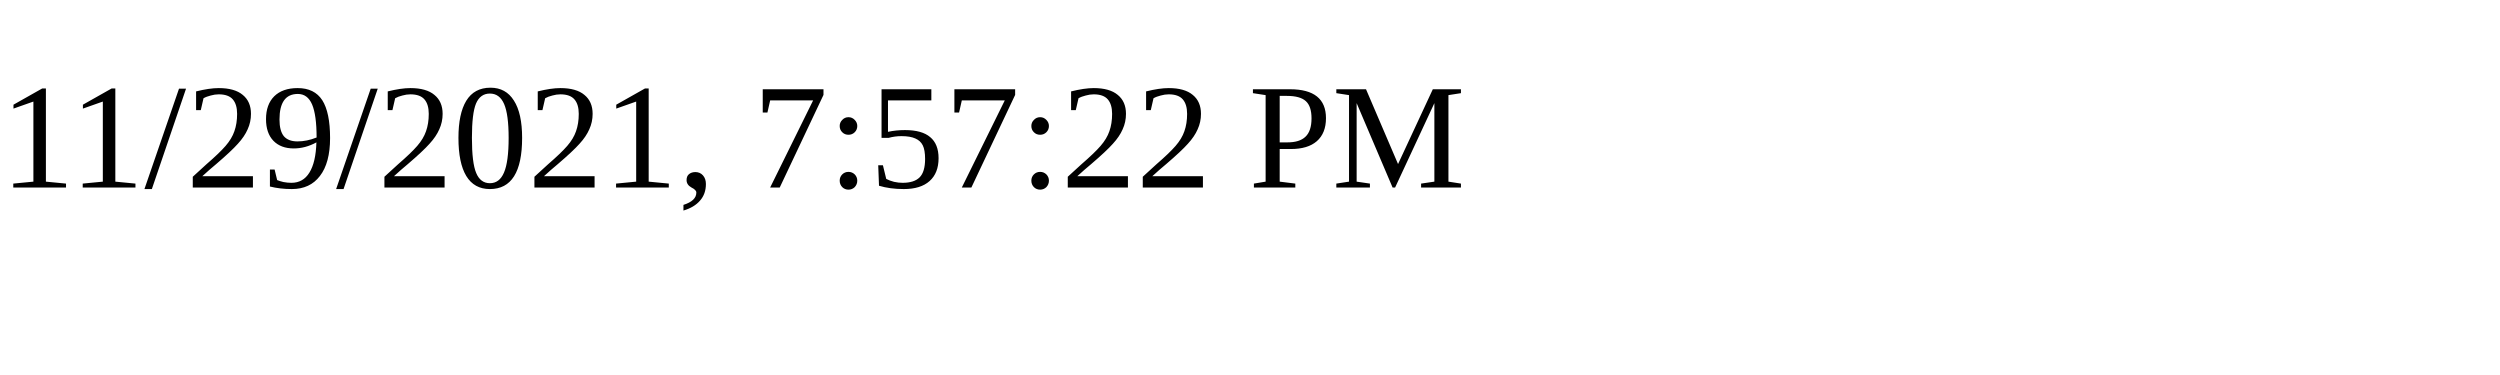
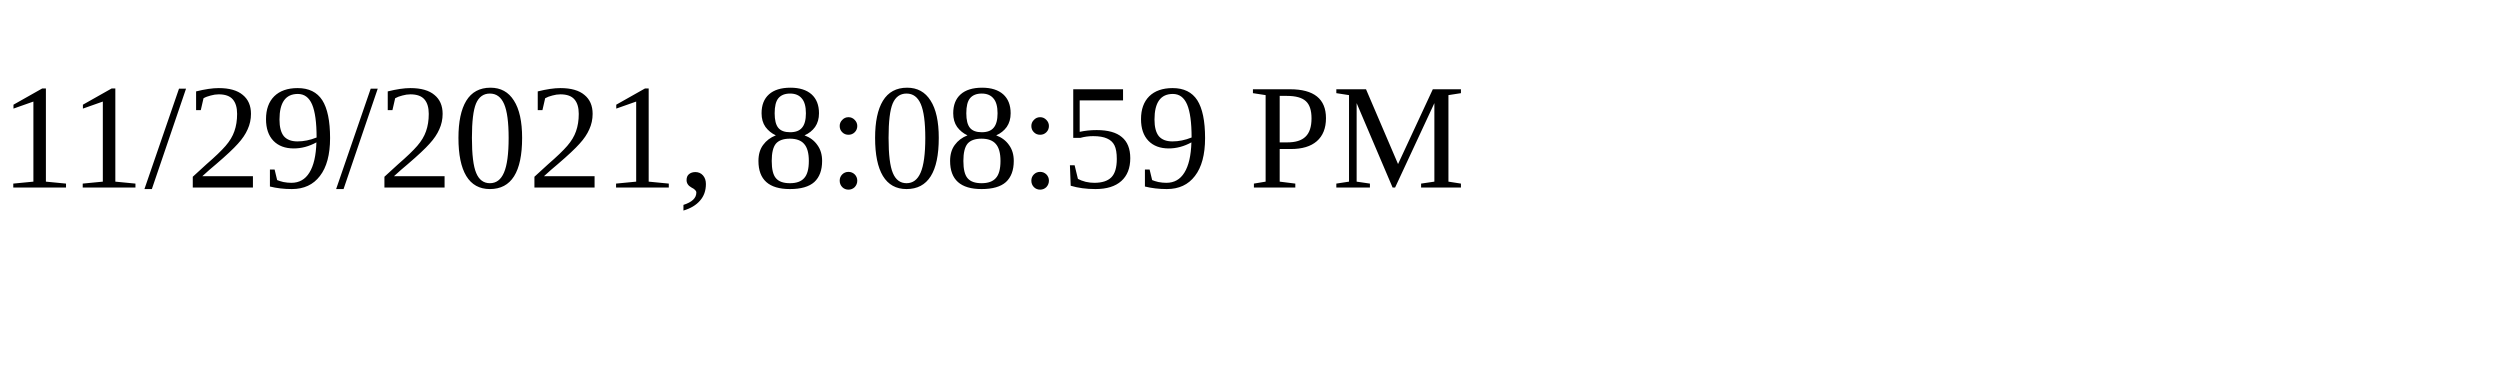
<svg xmlns="http://www.w3.org/2000/svg" height="30" width="200">
-   <text x="0" y="15">11/29/2021, 7:57:22 PM</text>
+   <text x="0" y="15">11/29/2021, 8:08:59 PM</text>
</svg>
